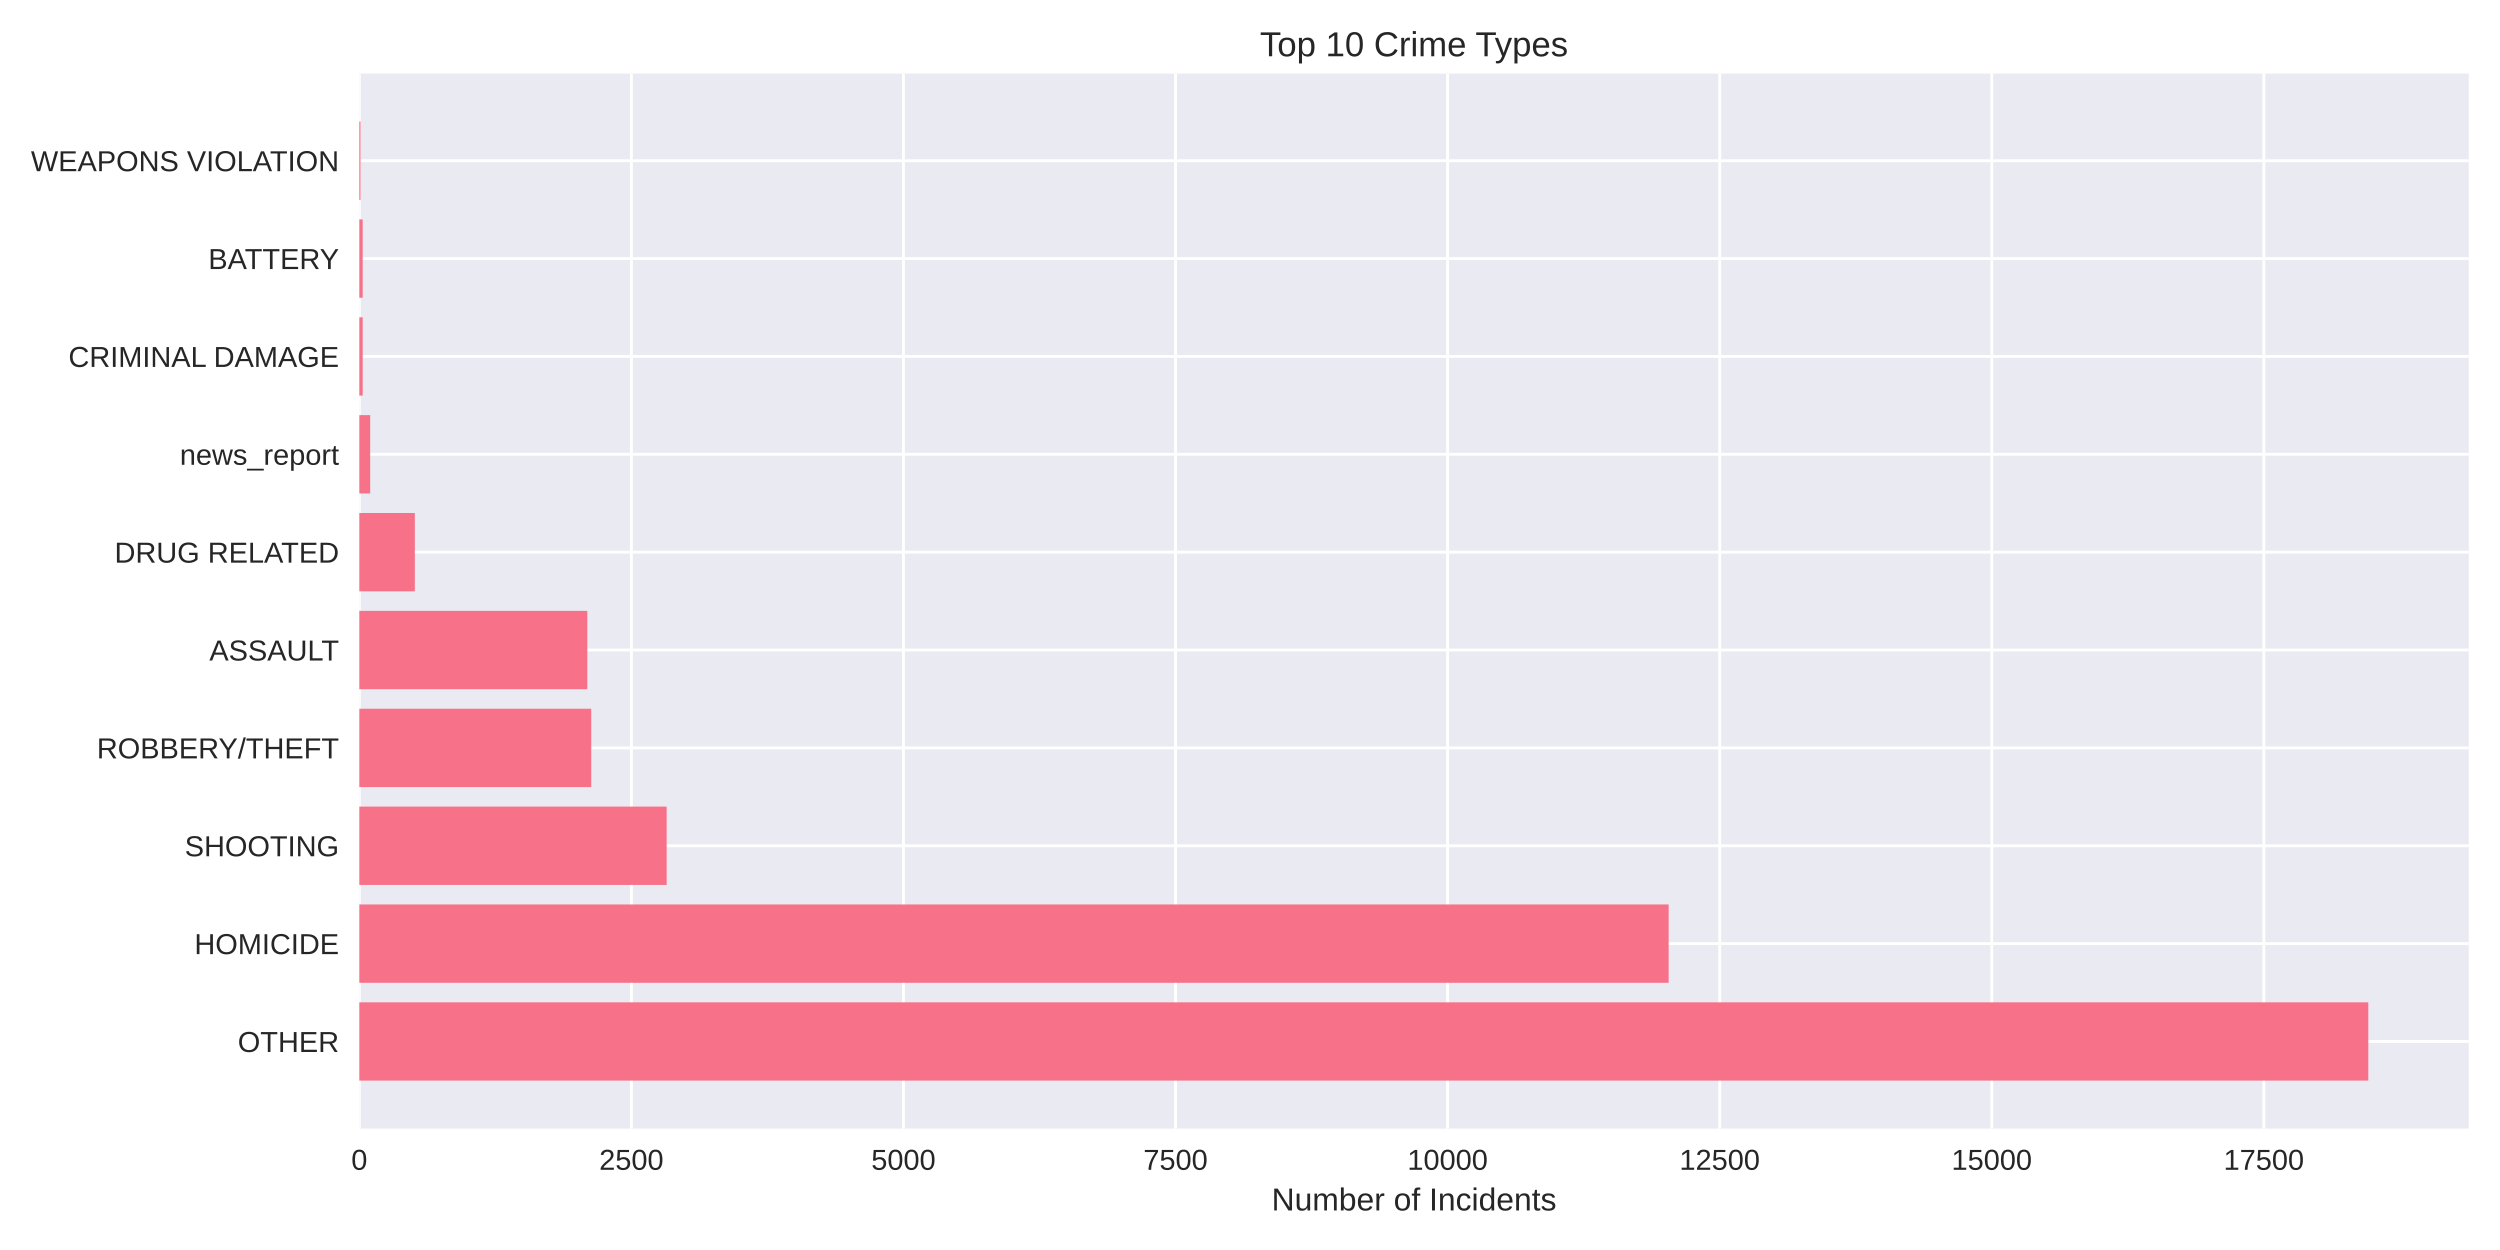
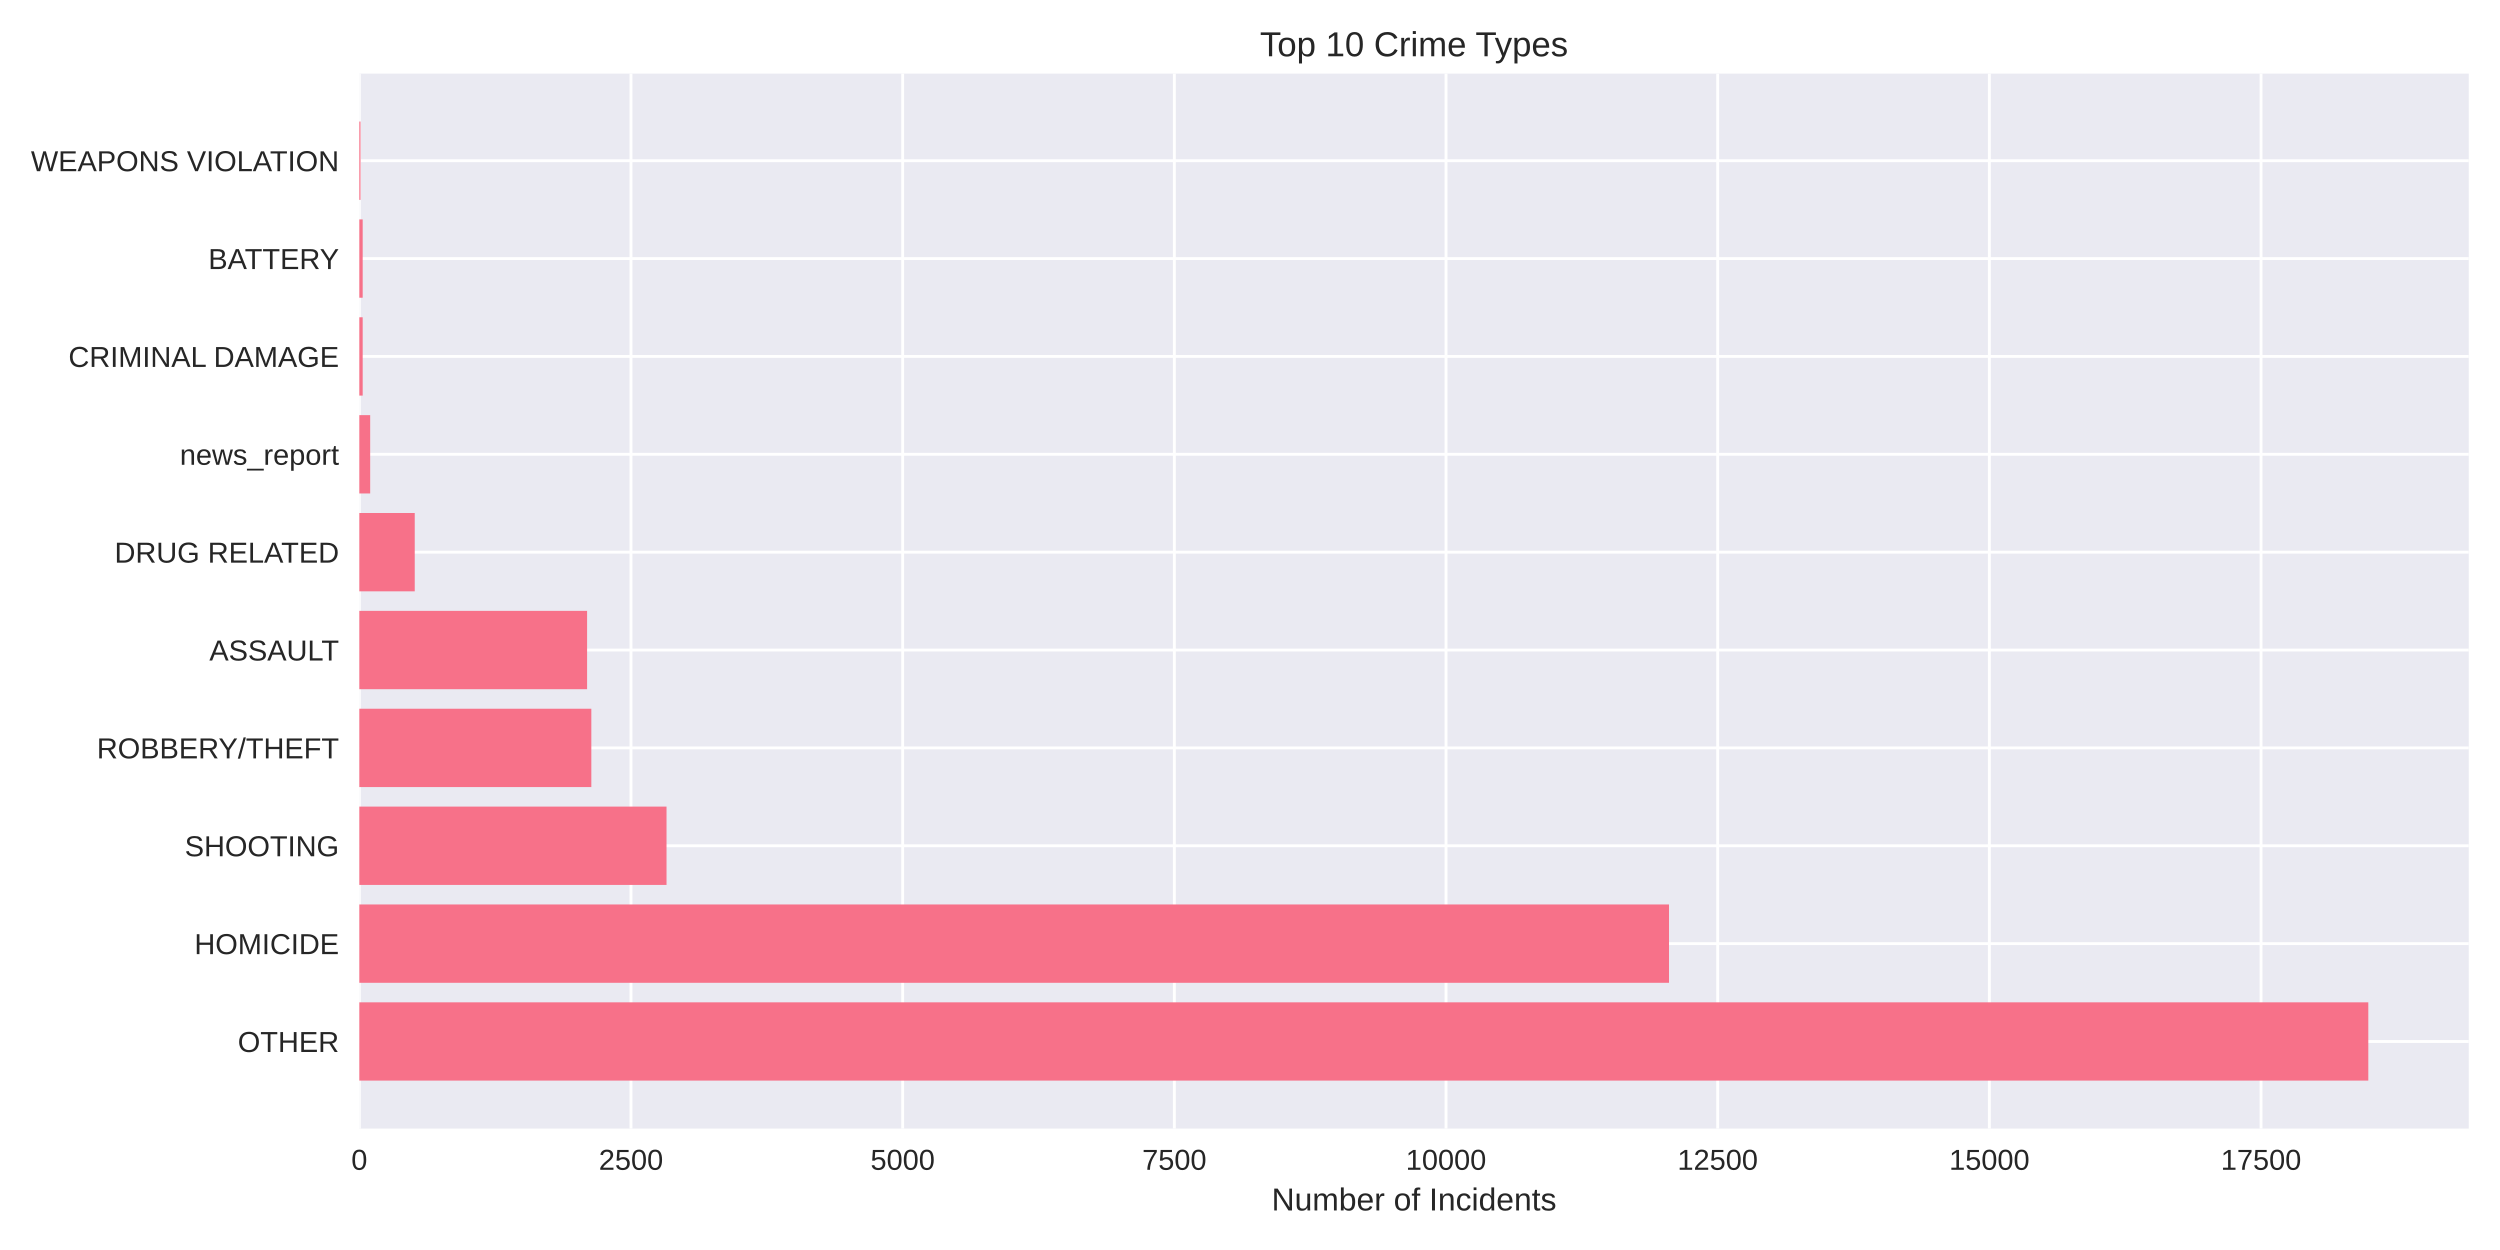
<svg xmlns="http://www.w3.org/2000/svg" width="864pt" height="432pt" viewBox="0 0 864 432" version="1.1">
  <defs>
    <style type="text/css">*{stroke-linejoin: round; stroke-linecap: butt}</style>
  </defs>
  <g id="figure_1">
    <g id="patch_1">
      <path d="M 0 432  L 864 432  L 864 0  L 0 0  z " style="fill: #ffffff" />
    </g>
    <g id="axes_1">
      <g id="patch_2">
        <path d="M 124.18 390.04  L 853.2 390.04  L 853.2 25.44  L 124.18 25.44  z " style="fill: #eaeaf2" />
      </g>
      <g id="matplotlib.axis_1">
        <g id="xtick_1">
          <g id="line2d_1">
-             <path d="M 124.18 390.04  L 124.18 25.44  " clip-path="url(#p3aade7bd24)" style="fill: none; stroke: #ffffff; stroke-linecap: round" />
+             <path d="M 124.18 390.04  L 124.18 25.44  " clip-path="url(#p79f5b2d40f)" style="fill: none; stroke: #ffffff; stroke-linecap: round" />
          </g>
          <g id="line2d_2" />
          <g id="text_1">
            <text style="fill: #262626; font: 10px 'Arial', 'Liberation Sans', 'DejaVu Sans', 'Bitstream Vera Sans', sans-serif; text-anchor: middle" x="124.18" y="404.287" transform="rotate(-0 124.18 404.2869)">0</text>
          </g>
        </g>
        <g id="xtick_2">
          <g id="line2d_3">
-             <path d="M 218.208 390.04  L 218.208 25.44  " clip-path="url(#p3aade7bd24)" style="fill: none; stroke: #ffffff; stroke-linecap: round" />
+             <path d="M 218.071 390.04  L 218.071 25.44  " clip-path="url(#p79f5b2d40f)" style="fill: none; stroke: #ffffff; stroke-linecap: round" />
          </g>
          <g id="line2d_4" />
          <g id="text_2">
-             <text style="fill: #262626; font: 10px 'Arial', 'Liberation Sans', 'DejaVu Sans', 'Bitstream Vera Sans', sans-serif; text-anchor: middle" x="218.208" y="404.287" transform="rotate(-0 218.2083 404.2869)">2500</text>
+             <text style="fill: #262626; font: 10px 'Arial', 'Liberation Sans', 'DejaVu Sans', 'Bitstream Vera Sans', sans-serif; text-anchor: middle" x="218.071" y="404.287" transform="rotate(-0 218.0709 404.2869)">2500</text>
          </g>
        </g>
        <g id="xtick_3">
          <g id="line2d_5">
-             <path d="M 312.237 390.04  L 312.237 25.44  " clip-path="url(#p3aade7bd24)" style="fill: none; stroke: #ffffff; stroke-linecap: round" />
+             <path d="M 311.962 390.04  L 311.962 25.44  " clip-path="url(#p79f5b2d40f)" style="fill: none; stroke: #ffffff; stroke-linecap: round" />
          </g>
          <g id="line2d_6" />
          <g id="text_3">
-             <text style="fill: #262626; font: 10px 'Arial', 'Liberation Sans', 'DejaVu Sans', 'Bitstream Vera Sans', sans-serif; text-anchor: middle" x="312.237" y="404.287" transform="rotate(-0 312.2365 404.2869)">5000</text>
+             <text style="fill: #262626; font: 10px 'Arial', 'Liberation Sans', 'DejaVu Sans', 'Bitstream Vera Sans', sans-serif; text-anchor: middle" x="311.962" y="404.287" transform="rotate(-0 311.9619 404.2869)">5000</text>
          </g>
        </g>
        <g id="xtick_4">
          <g id="line2d_7">
-             <path d="M 406.265 390.04  L 406.265 25.44  " clip-path="url(#p3aade7bd24)" style="fill: none; stroke: #ffffff; stroke-linecap: round" />
+             <path d="M 405.853 390.04  L 405.853 25.44  " clip-path="url(#p79f5b2d40f)" style="fill: none; stroke: #ffffff; stroke-linecap: round" />
          </g>
          <g id="line2d_8" />
          <g id="text_4">
-             <text style="fill: #262626; font: 10px 'Arial', 'Liberation Sans', 'DejaVu Sans', 'Bitstream Vera Sans', sans-serif; text-anchor: middle" x="406.265" y="404.287" transform="rotate(-0 406.2648 404.2869)">7500</text>
+             <text style="fill: #262626; font: 10px 'Arial', 'Liberation Sans', 'DejaVu Sans', 'Bitstream Vera Sans', sans-serif; text-anchor: middle" x="405.853" y="404.287" transform="rotate(-0 405.8528 404.2869)">7500</text>
          </g>
        </g>
        <g id="xtick_5">
          <g id="line2d_9">
-             <path d="M 500.293 390.04  L 500.293 25.44  " clip-path="url(#p3aade7bd24)" style="fill: none; stroke: #ffffff; stroke-linecap: round" />
+             <path d="M 499.744 390.04  L 499.744 25.44  " clip-path="url(#p79f5b2d40f)" style="fill: none; stroke: #ffffff; stroke-linecap: round" />
          </g>
          <g id="line2d_10" />
          <g id="text_5">
-             <text style="fill: #262626; font: 10px 'Arial', 'Liberation Sans', 'DejaVu Sans', 'Bitstream Vera Sans', sans-serif; text-anchor: middle" x="500.293" y="404.287" transform="rotate(-0 500.2931 404.2869)">10000</text>
+             <text style="fill: #262626; font: 10px 'Arial', 'Liberation Sans', 'DejaVu Sans', 'Bitstream Vera Sans', sans-serif; text-anchor: middle" x="499.744" y="404.287" transform="rotate(-0 499.7438 404.2869)">10000</text>
          </g>
        </g>
        <g id="xtick_6">
          <g id="line2d_11">
-             <path d="M 594.321 390.04  L 594.321 25.44  " clip-path="url(#p3aade7bd24)" style="fill: none; stroke: #ffffff; stroke-linecap: round" />
+             <path d="M 593.635 390.04  L 593.635 25.44  " clip-path="url(#p79f5b2d40f)" style="fill: none; stroke: #ffffff; stroke-linecap: round" />
          </g>
          <g id="line2d_12" />
          <g id="text_6">
-             <text style="fill: #262626; font: 10px 'Arial', 'Liberation Sans', 'DejaVu Sans', 'Bitstream Vera Sans', sans-serif; text-anchor: middle" x="594.321" y="404.287" transform="rotate(-0 594.3214 404.2869)">12500</text>
+             <text style="fill: #262626; font: 10px 'Arial', 'Liberation Sans', 'DejaVu Sans', 'Bitstream Vera Sans', sans-serif; text-anchor: middle" x="593.635" y="404.287" transform="rotate(-0 593.6347 404.2869)">12500</text>
          </g>
        </g>
        <g id="xtick_7">
          <g id="line2d_13">
-             <path d="M 688.35 390.04  L 688.35 25.44  " clip-path="url(#p3aade7bd24)" style="fill: none; stroke: #ffffff; stroke-linecap: round" />
+             <path d="M 687.526 390.04  L 687.526 25.44  " clip-path="url(#p79f5b2d40f)" style="fill: none; stroke: #ffffff; stroke-linecap: round" />
          </g>
          <g id="line2d_14" />
          <g id="text_7">
-             <text style="fill: #262626; font: 10px 'Arial', 'Liberation Sans', 'DejaVu Sans', 'Bitstream Vera Sans', sans-serif; text-anchor: middle" x="688.35" y="404.287" transform="rotate(-0 688.3496 404.2869)">15000</text>
+             <text style="fill: #262626; font: 10px 'Arial', 'Liberation Sans', 'DejaVu Sans', 'Bitstream Vera Sans', sans-serif; text-anchor: middle" x="687.526" y="404.287" transform="rotate(-0 687.5257 404.2869)">15000</text>
          </g>
        </g>
        <g id="xtick_8">
          <g id="line2d_15">
-             <path d="M 782.378 390.04  L 782.378 25.44  " clip-path="url(#p3aade7bd24)" style="fill: none; stroke: #ffffff; stroke-linecap: round" />
+             <path d="M 781.417 390.04  L 781.417 25.44  " clip-path="url(#p79f5b2d40f)" style="fill: none; stroke: #ffffff; stroke-linecap: round" />
          </g>
          <g id="line2d_16" />
          <g id="text_8">
-             <text style="fill: #262626; font: 10px 'Arial', 'Liberation Sans', 'DejaVu Sans', 'Bitstream Vera Sans', sans-serif; text-anchor: middle" x="782.378" y="404.287" transform="rotate(-0 782.3779 404.2869)">17500</text>
+             <text style="fill: #262626; font: 10px 'Arial', 'Liberation Sans', 'DejaVu Sans', 'Bitstream Vera Sans', sans-serif; text-anchor: middle" x="781.417" y="404.287" transform="rotate(-0 781.4166 404.2869)">17500</text>
          </g>
        </g>
        <g id="text_9">
          <text style="fill: #262626; font: 11px 'Arial', 'Liberation Sans', 'DejaVu Sans', 'Bitstream Vera Sans', sans-serif; text-anchor: middle" x="488.69" y="418.333" transform="rotate(-0 488.69 418.3334)">Number of Incidents</text>
        </g>
      </g>
      <g id="matplotlib.axis_2">
        <g id="ytick_1">
          <g id="line2d_17">
-             <path d="M 124.18 359.939  L 853.2 359.939  " clip-path="url(#p3aade7bd24)" style="fill: none; stroke: #ffffff; stroke-linecap: round" />
+             <path d="M 124.18 359.939  L 853.2 359.939  " clip-path="url(#p79f5b2d40f)" style="fill: none; stroke: #ffffff; stroke-linecap: round" />
          </g>
          <g id="line2d_18" />
          <g id="text_10">
            <text style="fill: #262626; font: 10px 'Arial', 'Liberation Sans', 'DejaVu Sans', 'Bitstream Vera Sans', sans-serif; text-anchor: end" x="117.18" y="363.562" transform="rotate(-0 117.18 363.562)">OTHER</text>
          </g>
        </g>
        <g id="ytick_2">
          <g id="line2d_19">
-             <path d="M 124.18 326.117  L 853.2 326.117  " clip-path="url(#p3aade7bd24)" style="fill: none; stroke: #ffffff; stroke-linecap: round" />
+             <path d="M 124.18 326.117  L 853.2 326.117  " clip-path="url(#p79f5b2d40f)" style="fill: none; stroke: #ffffff; stroke-linecap: round" />
          </g>
          <g id="line2d_20" />
          <g id="text_11">
            <text style="fill: #262626; font: 10px 'Arial', 'Liberation Sans', 'DejaVu Sans', 'Bitstream Vera Sans', sans-serif; text-anchor: end" x="117.18" y="329.74" transform="rotate(-0 117.18 329.7401)">HOMICIDE</text>
          </g>
        </g>
        <g id="ytick_3">
          <g id="line2d_21">
-             <path d="M 124.18 292.295  L 853.2 292.295  " clip-path="url(#p3aade7bd24)" style="fill: none; stroke: #ffffff; stroke-linecap: round" />
+             <path d="M 124.18 292.295  L 853.2 292.295  " clip-path="url(#p79f5b2d40f)" style="fill: none; stroke: #ffffff; stroke-linecap: round" />
          </g>
          <g id="line2d_22" />
          <g id="text_12">
            <text style="fill: #262626; font: 10px 'Arial', 'Liberation Sans', 'DejaVu Sans', 'Bitstream Vera Sans', sans-serif; text-anchor: end" x="117.18" y="295.918" transform="rotate(-0 117.18 295.9182)">SHOOTING</text>
          </g>
        </g>
        <g id="ytick_4">
          <g id="line2d_23">
-             <path d="M 124.18 258.473  L 853.2 258.473  " clip-path="url(#p3aade7bd24)" style="fill: none; stroke: #ffffff; stroke-linecap: round" />
+             <path d="M 124.18 258.473  L 853.2 258.473  " clip-path="url(#p79f5b2d40f)" style="fill: none; stroke: #ffffff; stroke-linecap: round" />
          </g>
          <g id="line2d_24" />
          <g id="text_13">
            <text style="fill: #262626; font: 10px 'Arial', 'Liberation Sans', 'DejaVu Sans', 'Bitstream Vera Sans', sans-serif; text-anchor: end" x="117.18" y="262.096" transform="rotate(-0 117.18 262.0963)">ROBBERY/THEFT</text>
          </g>
        </g>
        <g id="ytick_5">
          <g id="line2d_25">
-             <path d="M 124.18 224.651  L 853.2 224.651  " clip-path="url(#p3aade7bd24)" style="fill: none; stroke: #ffffff; stroke-linecap: round" />
+             <path d="M 124.18 224.651  L 853.2 224.651  " clip-path="url(#p79f5b2d40f)" style="fill: none; stroke: #ffffff; stroke-linecap: round" />
          </g>
          <g id="line2d_26" />
          <g id="text_14">
            <text style="fill: #262626; font: 10px 'Arial', 'Liberation Sans', 'DejaVu Sans', 'Bitstream Vera Sans', sans-serif; text-anchor: end" x="117.18" y="228.274" transform="rotate(-0 117.18 228.2744)">ASSAULT</text>
          </g>
        </g>
        <g id="ytick_6">
          <g id="line2d_27">
-             <path d="M 124.18 190.829  L 853.2 190.829  " clip-path="url(#p3aade7bd24)" style="fill: none; stroke: #ffffff; stroke-linecap: round" />
+             <path d="M 124.18 190.829  L 853.2 190.829  " clip-path="url(#p79f5b2d40f)" style="fill: none; stroke: #ffffff; stroke-linecap: round" />
          </g>
          <g id="line2d_28" />
          <g id="text_15">
            <text style="fill: #262626; font: 10px 'Arial', 'Liberation Sans', 'DejaVu Sans', 'Bitstream Vera Sans', sans-serif; text-anchor: end" x="117.18" y="194.452" transform="rotate(-0 117.18 194.4525)">DRUG RELATED</text>
          </g>
        </g>
        <g id="ytick_7">
          <g id="line2d_29">
-             <path d="M 124.18 157.007  L 853.2 157.007  " clip-path="url(#p3aade7bd24)" style="fill: none; stroke: #ffffff; stroke-linecap: round" />
+             <path d="M 124.18 157.007  L 853.2 157.007  " clip-path="url(#p79f5b2d40f)" style="fill: none; stroke: #ffffff; stroke-linecap: round" />
          </g>
          <g id="line2d_30" />
          <g id="text_16">
            <text style="fill: #262626; font: 10px 'Arial', 'Liberation Sans', 'DejaVu Sans', 'Bitstream Vera Sans', sans-serif; text-anchor: end" x="117.18" y="160.631" transform="rotate(-0 117.18 160.6306)">news_report</text>
          </g>
        </g>
        <g id="ytick_8">
          <g id="line2d_31">
-             <path d="M 124.18 123.185  L 853.2 123.185  " clip-path="url(#p3aade7bd24)" style="fill: none; stroke: #ffffff; stroke-linecap: round" />
+             <path d="M 124.18 123.185  L 853.2 123.185  " clip-path="url(#p79f5b2d40f)" style="fill: none; stroke: #ffffff; stroke-linecap: round" />
          </g>
          <g id="line2d_32" />
          <g id="text_17">
            <text style="fill: #262626; font: 10px 'Arial', 'Liberation Sans', 'DejaVu Sans', 'Bitstream Vera Sans', sans-serif; text-anchor: end" x="117.18" y="126.809" transform="rotate(-0 117.18 126.8087)">CRIMINAL DAMAGE</text>
          </g>
        </g>
        <g id="ytick_9">
          <g id="line2d_33">
-             <path d="M 124.18 89.363  L 853.2 89.363  " clip-path="url(#p3aade7bd24)" style="fill: none; stroke: #ffffff; stroke-linecap: round" />
+             <path d="M 124.18 89.363  L 853.2 89.363  " clip-path="url(#p79f5b2d40f)" style="fill: none; stroke: #ffffff; stroke-linecap: round" />
          </g>
          <g id="line2d_34" />
          <g id="text_18">
            <text style="fill: #262626; font: 10px 'Arial', 'Liberation Sans', 'DejaVu Sans', 'Bitstream Vera Sans', sans-serif; text-anchor: end" x="117.18" y="92.987" transform="rotate(-0 117.18 92.98681)">BATTERY</text>
          </g>
        </g>
        <g id="ytick_10">
          <g id="line2d_35">
-             <path d="M 124.18 55.541  L 853.2 55.541  " clip-path="url(#p3aade7bd24)" style="fill: none; stroke: #ffffff; stroke-linecap: round" />
+             <path d="M 124.18 55.541  L 853.2 55.541  " clip-path="url(#p79f5b2d40f)" style="fill: none; stroke: #ffffff; stroke-linecap: round" />
          </g>
          <g id="line2d_36" />
          <g id="text_19">
            <text style="fill: #262626; font: 10px 'Arial', 'Liberation Sans', 'DejaVu Sans', 'Bitstream Vera Sans', sans-serif; text-anchor: end" x="117.18" y="59.165" transform="rotate(-0 117.18 59.16492)">WEAPONS VIOLATION</text>
          </g>
        </g>
      </g>
      <g id="patch_3">
-         <path d="M 124.18 373.467  L 818.485 373.467  L 818.485 346.41  L 124.18 346.41  z " clip-path="url(#p3aade7bd24)" style="fill: #f77189" />
+         <path d="M 124.18 373.467  L 818.485 373.467  L 818.485 346.41  L 124.18 346.41  z " clip-path="url(#p79f5b2d40f)" style="fill: #f77189" />
      </g>
      <g id="patch_4">
-         <path d="M 124.18 339.645  L 576.682 339.645  L 576.682 312.588  L 124.18 312.588  z " clip-path="url(#p3aade7bd24)" style="fill: #f77189" />
+         <path d="M 124.18 339.645  L 576.809 339.645  L 576.809 312.588  L 124.18 312.588  z " clip-path="url(#p79f5b2d40f)" style="fill: #f77189" />
      </g>
      <g id="patch_5">
-         <path d="M 124.18 305.823  L 230.394 305.823  L 230.394 278.766  L 124.18 278.766  z " clip-path="url(#p3aade7bd24)" style="fill: #f77189" />
+         <path d="M 124.18 305.823  L 230.352 305.823  L 230.352 278.766  L 124.18 278.766  z " clip-path="url(#p79f5b2d40f)" style="fill: #f77189" />
      </g>
      <g id="patch_6">
-         <path d="M 124.18 272.002  L 204.33 272.002  L 204.33 244.944  L 124.18 244.944  z " clip-path="url(#p3aade7bd24)" style="fill: #f77189" />
+         <path d="M 124.18 272.002  L 204.363 272.002  L 204.363 244.944  L 124.18 244.944  z " clip-path="url(#p79f5b2d40f)" style="fill: #f77189" />
      </g>
      <g id="patch_7">
-         <path d="M 124.18 238.18  L 202.976 238.18  L 202.976 211.122  L 124.18 211.122  z " clip-path="url(#p3aade7bd24)" style="fill: #f77189" />
+         <path d="M 124.18 238.18  L 202.898 238.18  L 202.898 211.122  L 124.18 211.122  z " clip-path="url(#p79f5b2d40f)" style="fill: #f77189" />
      </g>
      <g id="patch_8">
-         <path d="M 124.18 204.358  L 143.362 204.358  L 143.362 177.3  L 124.18 177.3  z " clip-path="url(#p3aade7bd24)" style="fill: #f77189" />
+         <path d="M 124.18 204.358  L 143.334 204.358  L 143.334 177.3  L 124.18 177.3  z " clip-path="url(#p79f5b2d40f)" style="fill: #f77189" />
      </g>
      <g id="patch_9">
-         <path d="M 124.18 170.536  L 127.941 170.536  L 127.941 143.478  L 124.18 143.478  z " clip-path="url(#p3aade7bd24)" style="fill: #f77189" />
+         <path d="M 124.18 170.536  L 127.936 170.536  L 127.936 143.478  L 124.18 143.478  z " clip-path="url(#p79f5b2d40f)" style="fill: #f77189" />
      </g>
      <g id="patch_10">
-         <path d="M 124.18 136.714  L 125.346 136.714  L 125.346 109.657  L 124.18 109.657  z " clip-path="url(#p3aade7bd24)" style="fill: #f77189" />
+         <path d="M 124.18 136.714  L 125.344 136.714  L 125.344 109.657  L 124.18 109.657  z " clip-path="url(#p79f5b2d40f)" style="fill: #f77189" />
      </g>
      <g id="patch_11">
-         <path d="M 124.18 102.892  L 125.346 102.892  L 125.346 75.835  L 124.18 75.835  z " clip-path="url(#p3aade7bd24)" style="fill: #f77189" />
+         <path d="M 124.18 102.892  L 125.344 102.892  L 125.344 75.835  L 124.18 75.835  z " clip-path="url(#p79f5b2d40f)" style="fill: #f77189" />
      </g>
      <g id="patch_12">
-         <path d="M 124.18 69.07  L 124.594 69.07  L 124.594 42.013  L 124.18 42.013  z " clip-path="url(#p3aade7bd24)" style="fill: #f77189" />
+         <path d="M 124.18 69.07  L 124.593 69.07  L 124.593 42.013  L 124.18 42.013  z " clip-path="url(#p79f5b2d40f)" style="fill: #f77189" />
      </g>
      <g id="patch_13">
        <path d="M 124.18 390.04  L 124.18 25.44  " style="fill: none" />
      </g>
      <g id="patch_14">
        <path d="M 853.2 390.04  L 853.2 25.44  " style="fill: none" />
      </g>
      <g id="patch_15">
        <path d="M 124.18 390.04  L 853.2 390.04  " style="fill: none" />
      </g>
      <g id="patch_16">
        <path d="M 124.18 25.44  L 853.2 25.44  " style="fill: none" />
      </g>
      <g id="text_20">
        <text style="fill: #262626; font: 12px 'Arial', 'Liberation Sans', 'DejaVu Sans', 'Bitstream Vera Sans', sans-serif; text-anchor: middle" x="488.69" y="19.44" transform="rotate(-0 488.69 19.44)">Top 10 Crime Types</text>
      </g>
    </g>
  </g>
  <defs>
-     <clipPath id="p3aade7bd24">
+     <clipPath id="p79f5b2d40f">
      <rect x="124.18" y="25.44" width="729.02" height="364.6" />
    </clipPath>
  </defs>
</svg>
